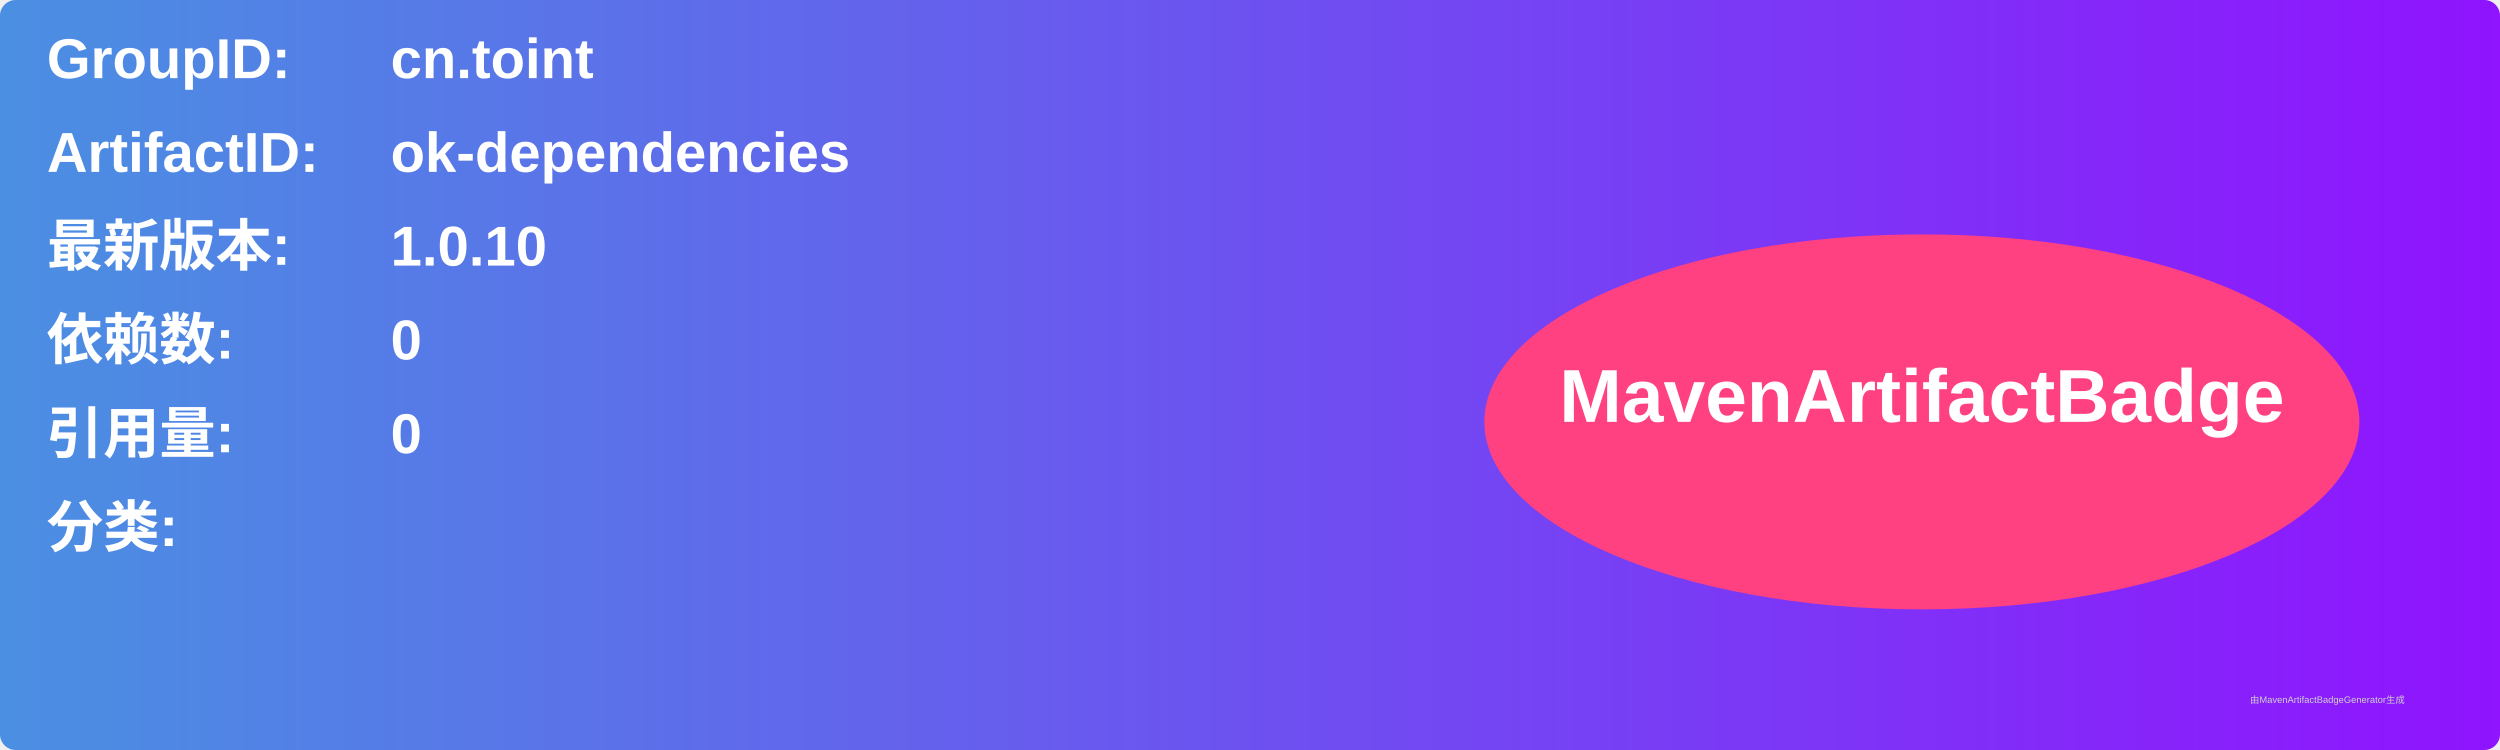
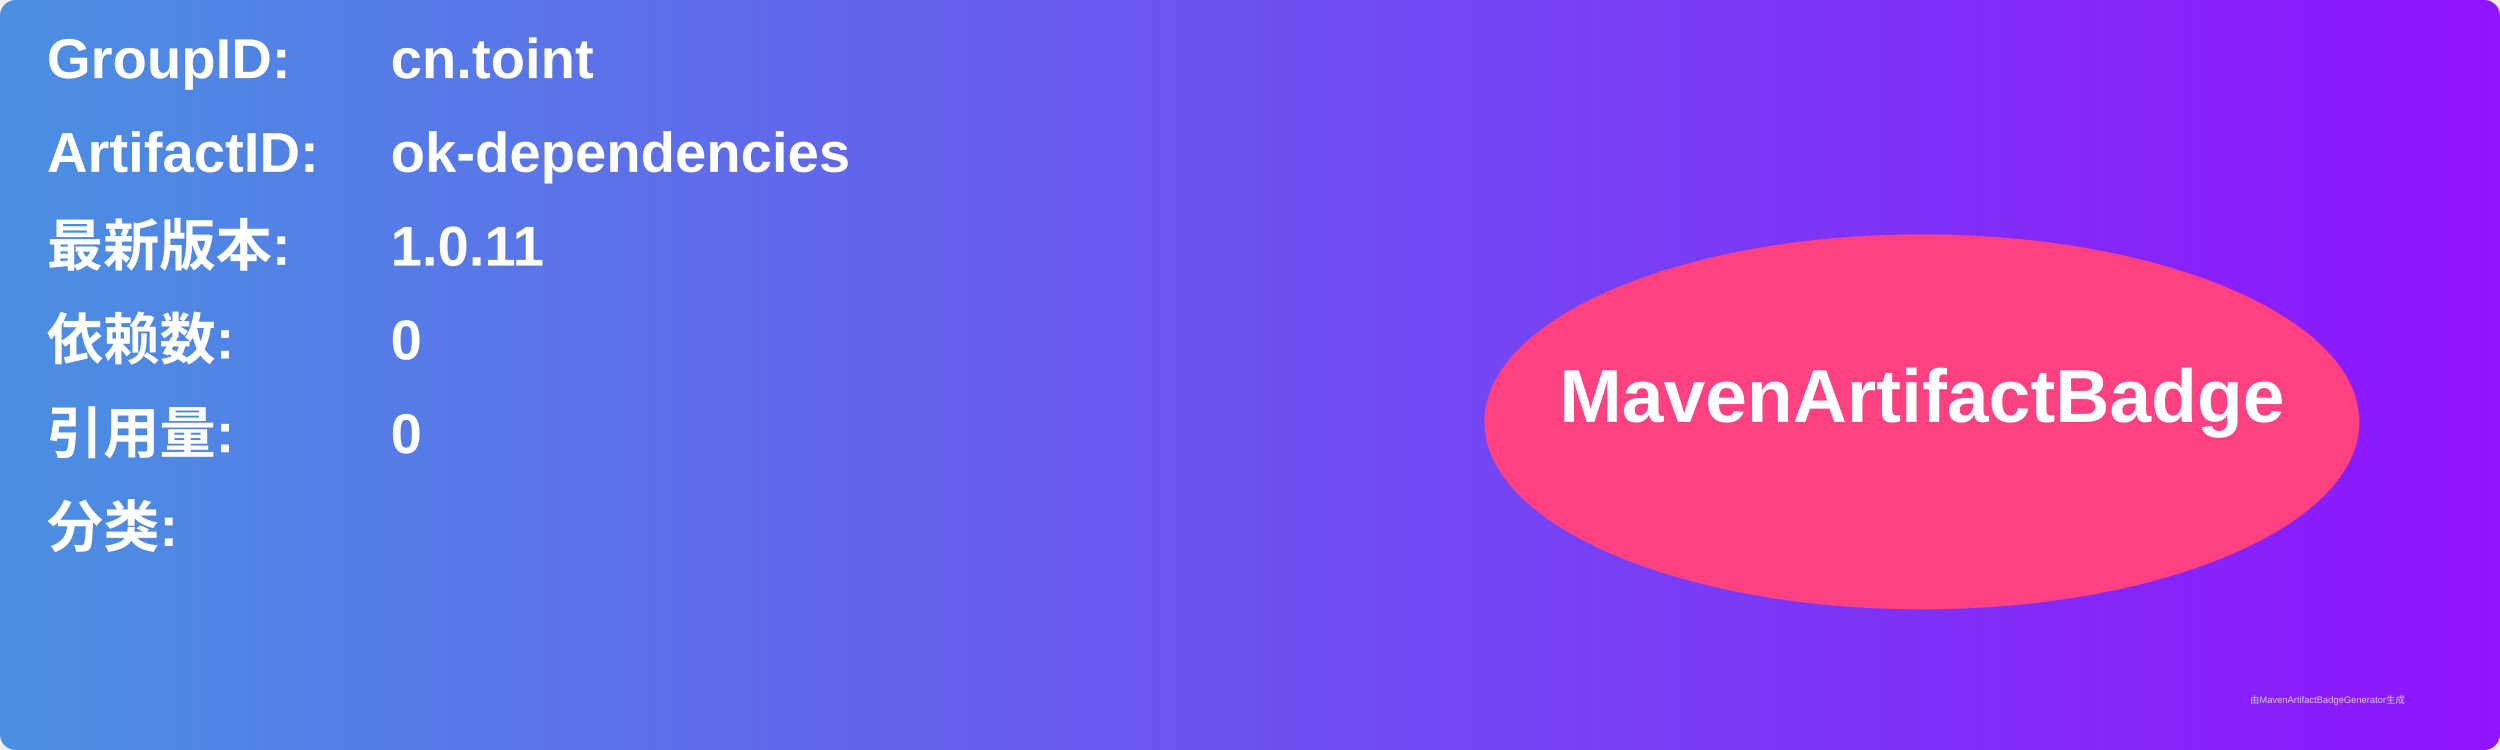
<svg xmlns="http://www.w3.org/2000/svg" width="800" height="240" viewBox="0 0 800 240">
  <linearGradient id="grad" x1="0%" y1="0%" x2="100%" y2="0%">
    <stop offset="0%" stop-color="#4a90e2" />
    <stop offset="100%" stop-color="#9013fe" />
  </linearGradient>
  <rect width="100%" height="100%" rx="5" ry="5" fill="url(#grad)" />
  <g transform="translate(15, 15)">
    <text x="0" y="10" font-family="Arial" font-size="18" fill="white" font-weight="bold" width="260">GroupID:</text>
    <text x="110" y="10" font-family="Arial" font-size="18" fill="white" font-weight="bold" width="460">cn.toint</text>
    <text x="0" y="40" font-family="Arial" font-size="18" fill="white" font-weight="bold" width="260">ArtifactID:</text>
    <text x="110" y="40" font-family="Arial" font-size="18" fill="white" font-weight="bold" width="460">ok-dependencies</text>
    <text x="0" y="70" font-family="Arial" font-size="18" fill="white" font-weight="bold">最新版本:</text>
    <text x="110" y="70" font-family="Arial" font-size="18" fill="white" font-weight="bold">
-       <tspan font-weight="bold">1.0.10</tspan>
+       <tspan font-weight="bold">1.0.11</tspan>
    </text>
    <text x="0" y="100" font-family="Arial" font-size="18" fill="white" font-weight="bold">依赖数: </text>
    <text x="110" y="100" font-family="Arial" font-size="18" fill="white">
      <tspan font-weight="bold">0</tspan>
    </text>
    <text x="0" y="130" font-family="Arial" font-size="18" fill="white" font-weight="bold">引用量: </text>
    <text x="110" y="130" font-family="Arial" font-size="18" fill="white">
      <tspan font-weight="bold">0</tspan>
    </text>
    <text x="0" y="160" font-family="Arial" font-size="18" fill="white" font-weight="bold">分类:</text>
    <text x="10" y="190" font-family="Arial" font-size="10" fill="white">
      <tspan font-weight="bold" />
    </text>
    <ellipse cx="600" cy="120" rx="140" ry="60" fill="#ff4081" />
    <text x="600" y="120" text-anchor="middle" font-family="Arial" font-size="24" fill="white" font-weight="bold">MavenArtifactBadge</text>
  </g>
  <text x="720" y="225" font-family="Arial" font-size="3" fill="#d0d0d0">由MavenArtifactBadgeGenerator生成</text>
</svg>
